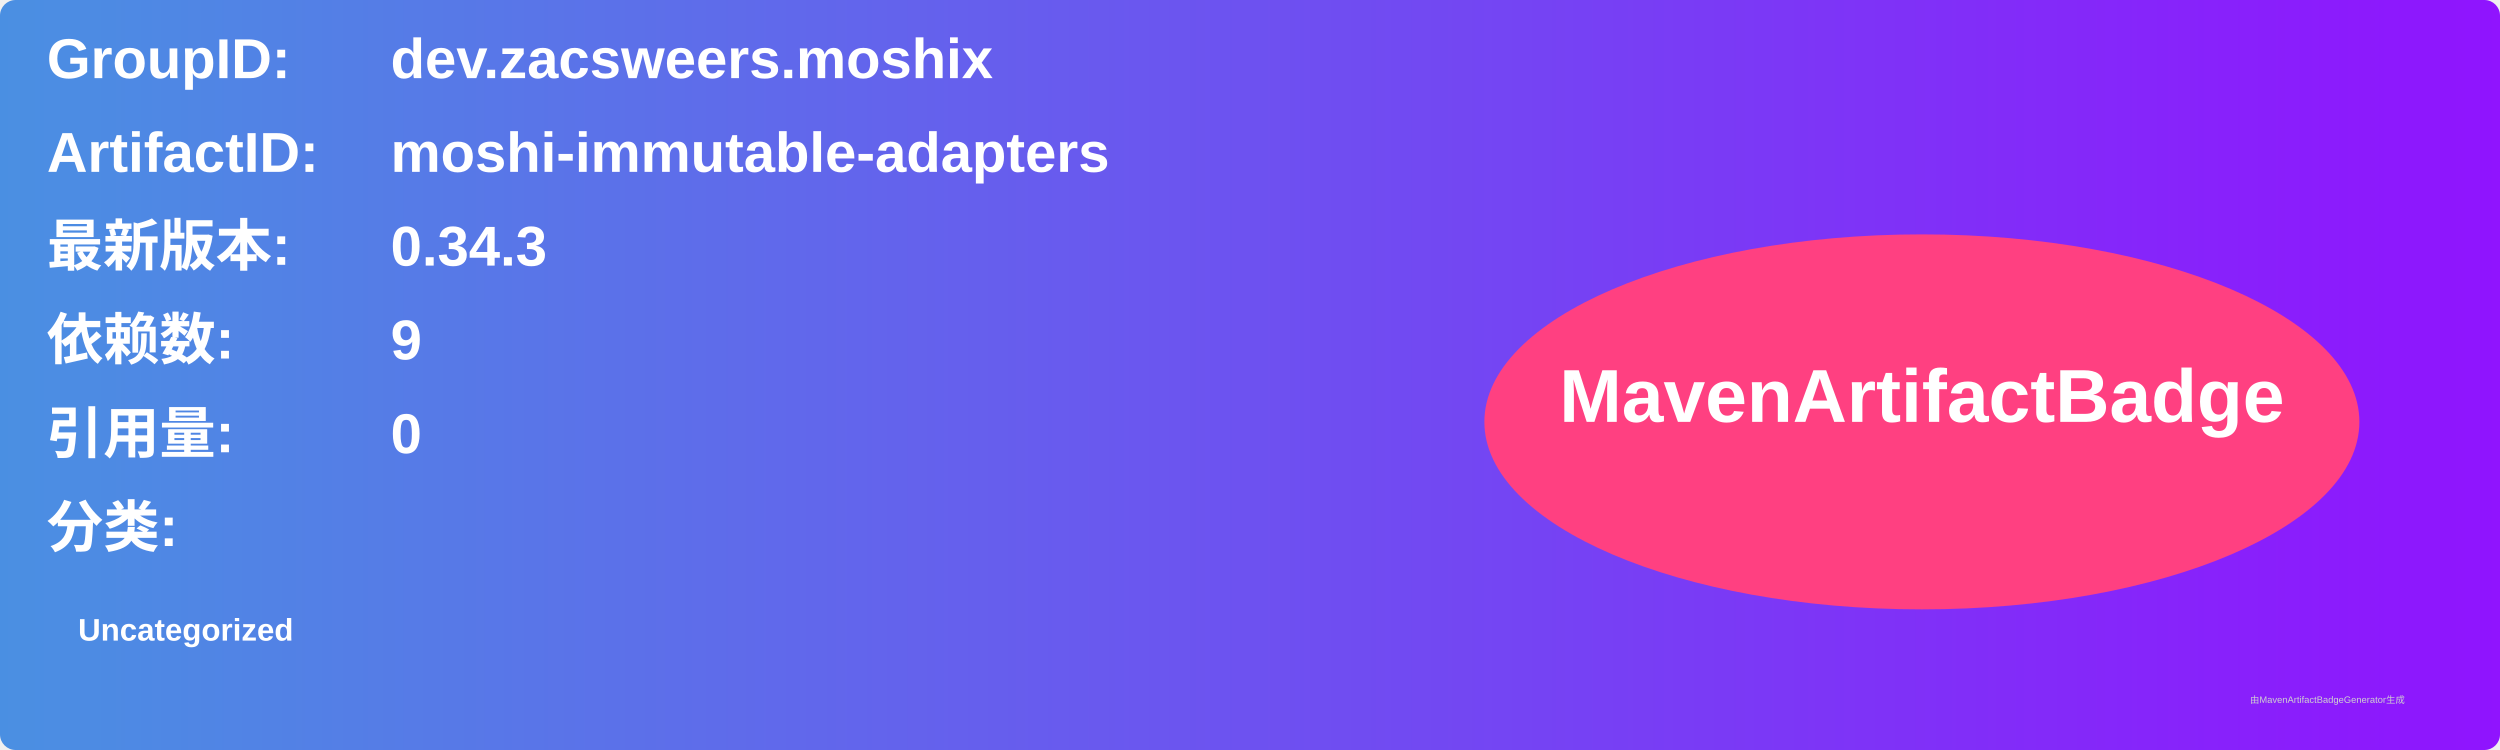
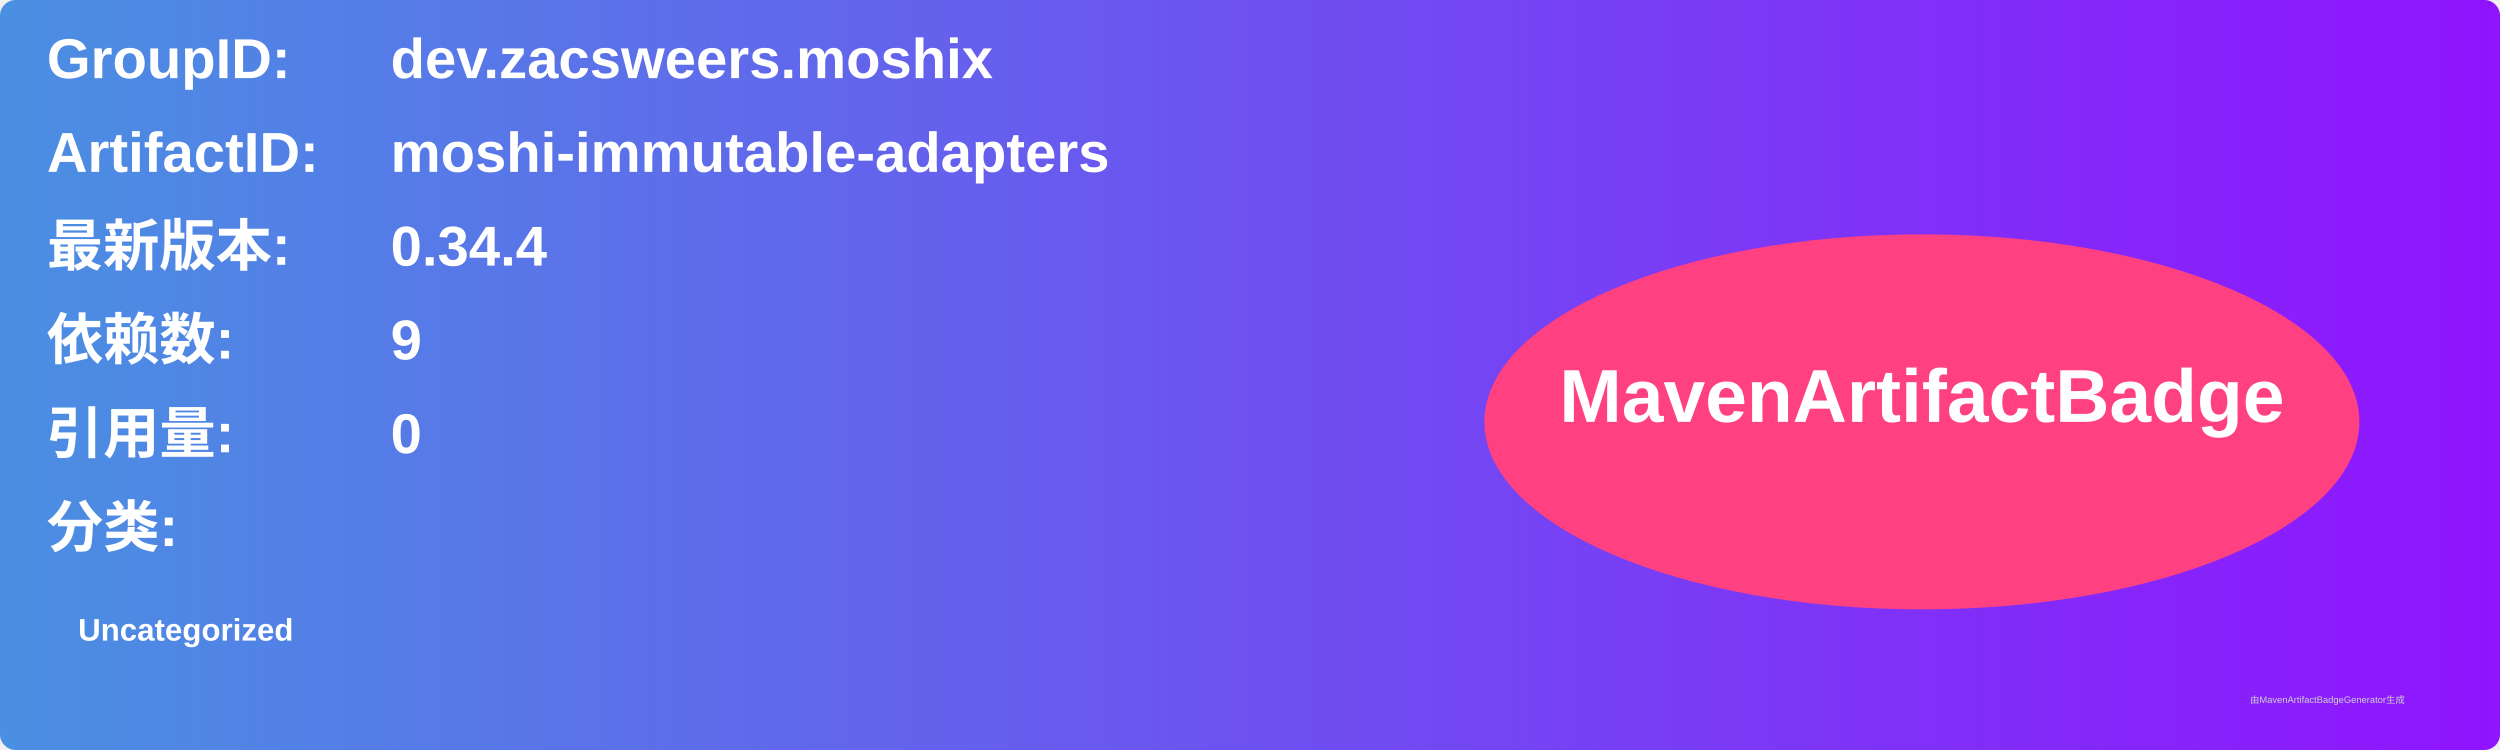
<svg xmlns="http://www.w3.org/2000/svg" width="800" height="240" viewBox="0 0 800 240">
  <linearGradient id="grad" x1="0%" y1="0%" x2="100%" y2="0%">
    <stop offset="0%" stop-color="#4a90e2" />
    <stop offset="100%" stop-color="#9013fe" />
  </linearGradient>
  <rect width="100%" height="100%" rx="5" ry="5" fill="url(#grad)" />
  <g transform="translate(15, 15)">
    <text x="0" y="10" font-family="Arial" font-size="18" fill="white" font-weight="bold" width="260">GroupID:</text>
    <text x="110" y="10" font-family="Arial" font-size="18" fill="white" font-weight="bold" width="460">dev.zacsweers.moshix</text>
    <text x="0" y="40" font-family="Arial" font-size="18" fill="white" font-weight="bold" width="260">ArtifactID:</text>
    <text x="110" y="40" font-family="Arial" font-size="18" fill="white" font-weight="bold" width="460">moshi-immutable-adapters</text>
    <text x="0" y="70" font-family="Arial" font-size="18" fill="white" font-weight="bold">最新版本:</text>
    <text x="110" y="70" font-family="Arial" font-size="18" fill="white" font-weight="bold">
-       <tspan font-weight="bold">0.34.3</tspan>
+       <tspan font-weight="bold">0.34.4</tspan>
    </text>
    <text x="0" y="100" font-family="Arial" font-size="18" fill="white" font-weight="bold">依赖数: </text>
    <text x="110" y="100" font-family="Arial" font-size="18" fill="white">
      <tspan font-weight="bold">9</tspan>
    </text>
    <text x="0" y="130" font-family="Arial" font-size="18" fill="white" font-weight="bold">引用量: </text>
    <text x="110" y="130" font-family="Arial" font-size="18" fill="white">
      <tspan font-weight="bold">0</tspan>
    </text>
    <text x="0" y="160" font-family="Arial" font-size="18" fill="white" font-weight="bold">分类:</text>
    <text x="10" y="190" font-family="Arial" font-size="10" fill="white">
      <tspan font-weight="bold">Uncategorized</tspan>
    </text>
    <ellipse cx="600" cy="120" rx="140" ry="60" fill="#ff4081" />
    <text x="600" y="120" text-anchor="middle" font-family="Arial" font-size="24" fill="white" font-weight="bold">MavenArtifactBadge</text>
  </g>
  <text x="720" y="225" font-family="Arial" font-size="3" fill="#d0d0d0">由MavenArtifactBadgeGenerator生成</text>
</svg>
